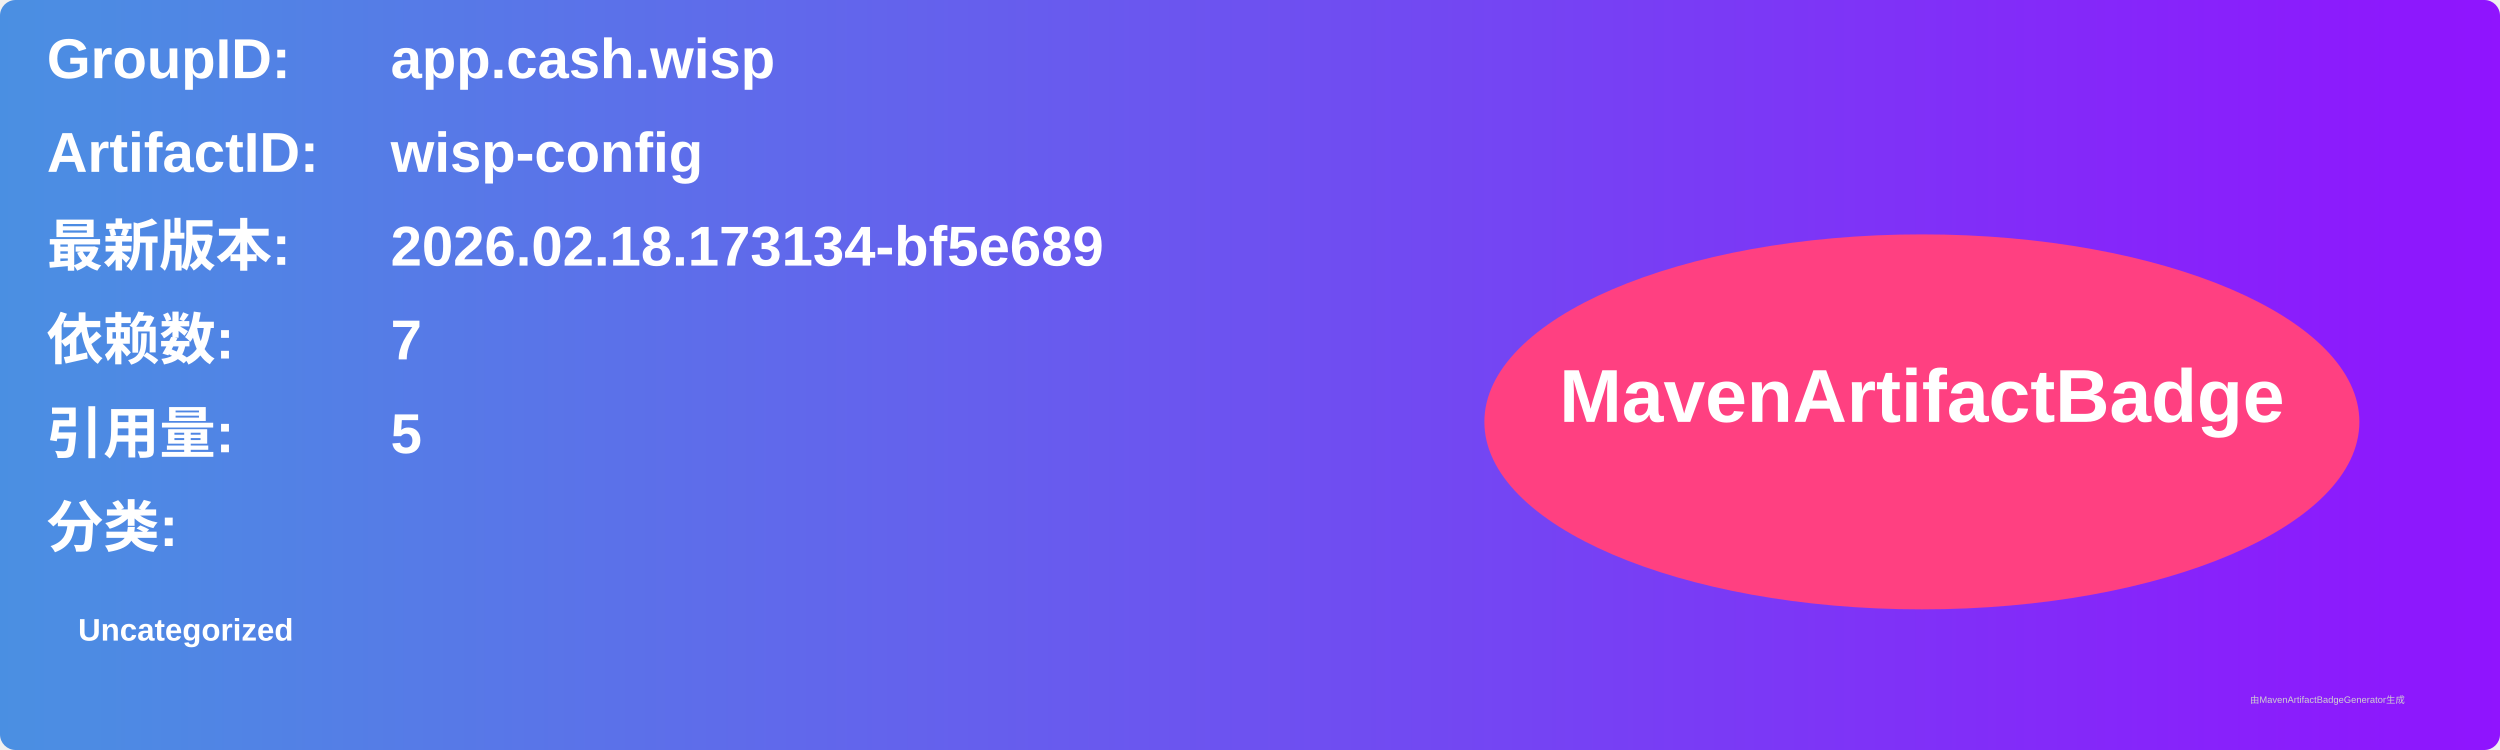
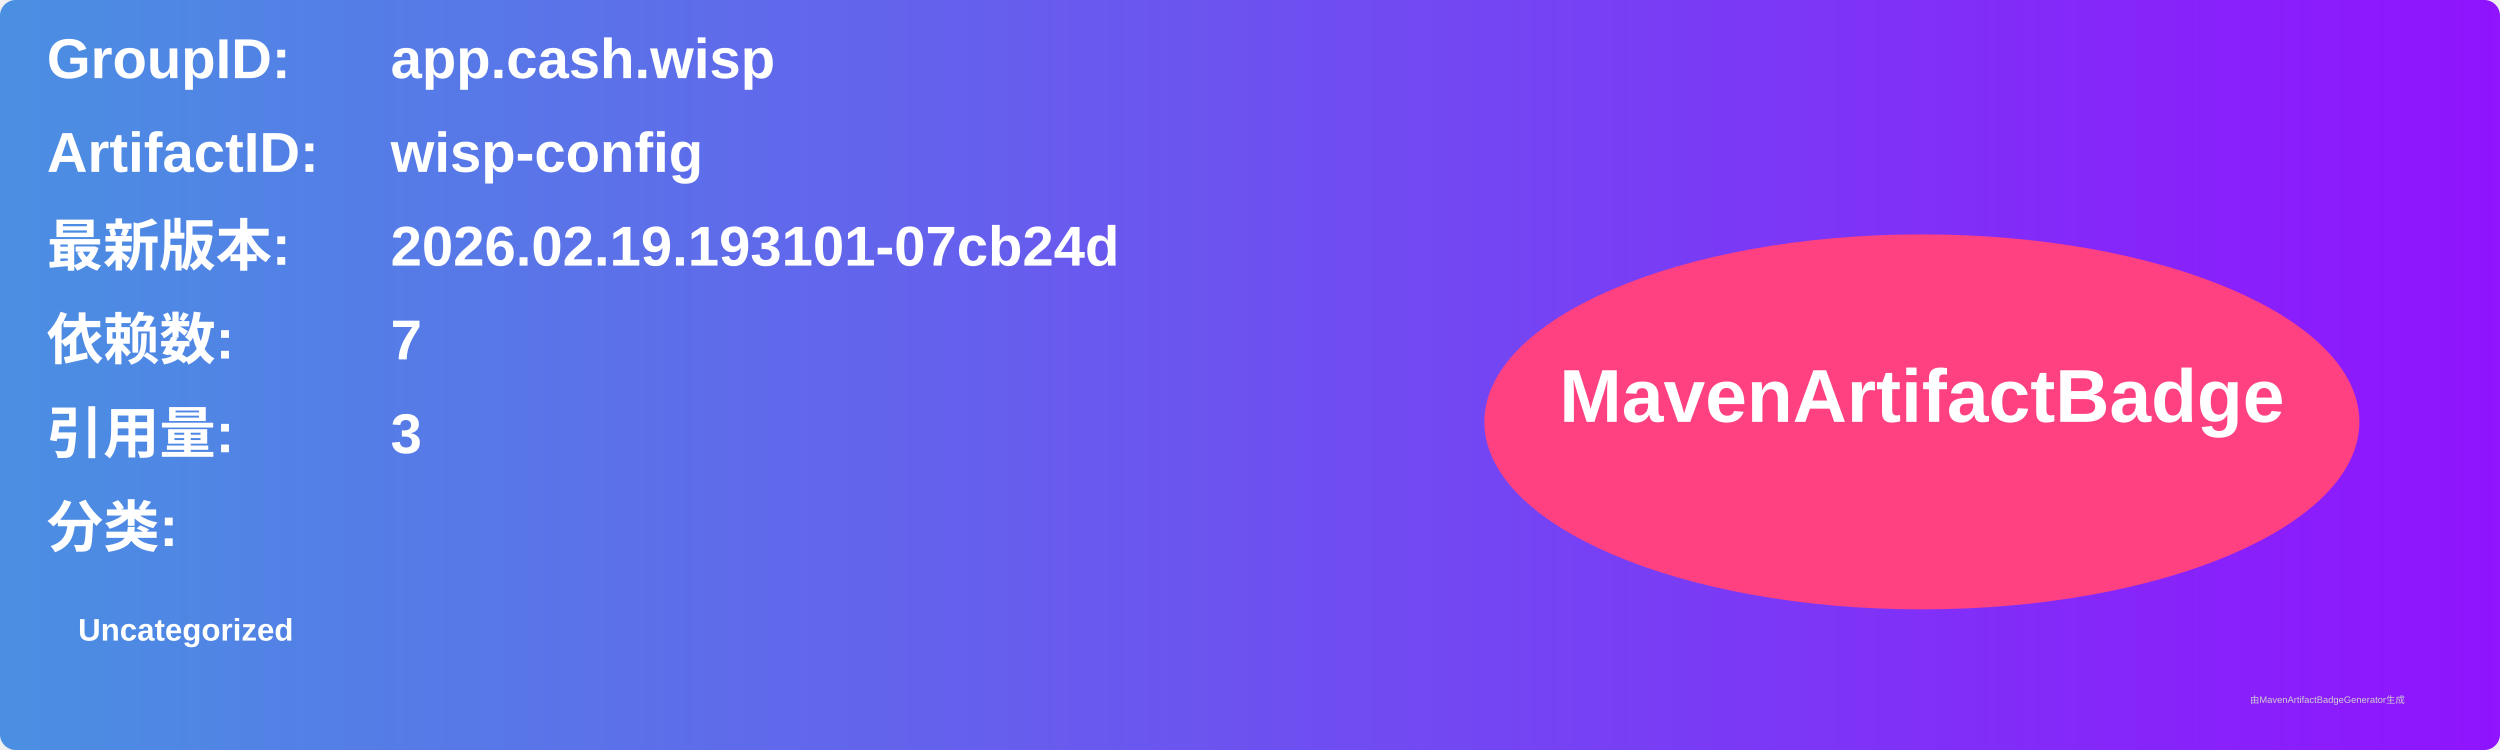
<svg xmlns="http://www.w3.org/2000/svg" width="800" height="240" viewBox="0 0 800 240">
  <linearGradient id="grad" x1="0%" y1="0%" x2="100%" y2="0%">
    <stop offset="0%" stop-color="#4a90e2" />
    <stop offset="100%" stop-color="#9013fe" />
  </linearGradient>
  <rect width="100%" height="100%" rx="5" ry="5" fill="url(#grad)" />
  <g transform="translate(15, 15)">
    <text x="0" y="10" font-family="Arial" font-size="18" fill="white" font-weight="bold" width="260">GroupID:</text>
    <text x="110" y="10" font-family="Arial" font-size="18" fill="white" font-weight="bold" width="460">app.cash.wisp</text>
    <text x="0" y="40" font-family="Arial" font-size="18" fill="white" font-weight="bold" width="260">ArtifactID:</text>
    <text x="110" y="40" font-family="Arial" font-size="18" fill="white" font-weight="bold" width="460">wisp-config</text>
    <text x="0" y="70" font-family="Arial" font-size="18" fill="white" font-weight="bold">最新版本:</text>
    <text x="110" y="70" font-family="Arial" font-size="18" fill="white" font-weight="bold">
-       <tspan font-weight="bold">2026.02.18.173134-bf5e689</tspan>
+       <tspan font-weight="bold">2026.02.19.193101-07cb24d</tspan>
    </text>
    <text x="0" y="100" font-family="Arial" font-size="18" fill="white" font-weight="bold">依赖数: </text>
    <text x="110" y="100" font-family="Arial" font-size="18" fill="white">
      <tspan font-weight="bold">7</tspan>
    </text>
    <text x="0" y="130" font-family="Arial" font-size="18" fill="white" font-weight="bold">引用量: </text>
    <text x="110" y="130" font-family="Arial" font-size="18" fill="white">
-       <tspan font-weight="bold">5</tspan>
+       <tspan font-weight="bold">3</tspan>
    </text>
    <text x="0" y="160" font-family="Arial" font-size="18" fill="white" font-weight="bold">分类:</text>
    <text x="10" y="190" font-family="Arial" font-size="10" fill="white">
      <tspan font-weight="bold">Uncategorized</tspan>
    </text>
    <ellipse cx="600" cy="120" rx="140" ry="60" fill="#ff4081" />
    <text x="600" y="120" text-anchor="middle" font-family="Arial" font-size="24" fill="white" font-weight="bold">MavenArtifactBadge</text>
  </g>
  <text x="720" y="225" font-family="Arial" font-size="3" fill="#d0d0d0">由MavenArtifactBadgeGenerator生成</text>
</svg>
